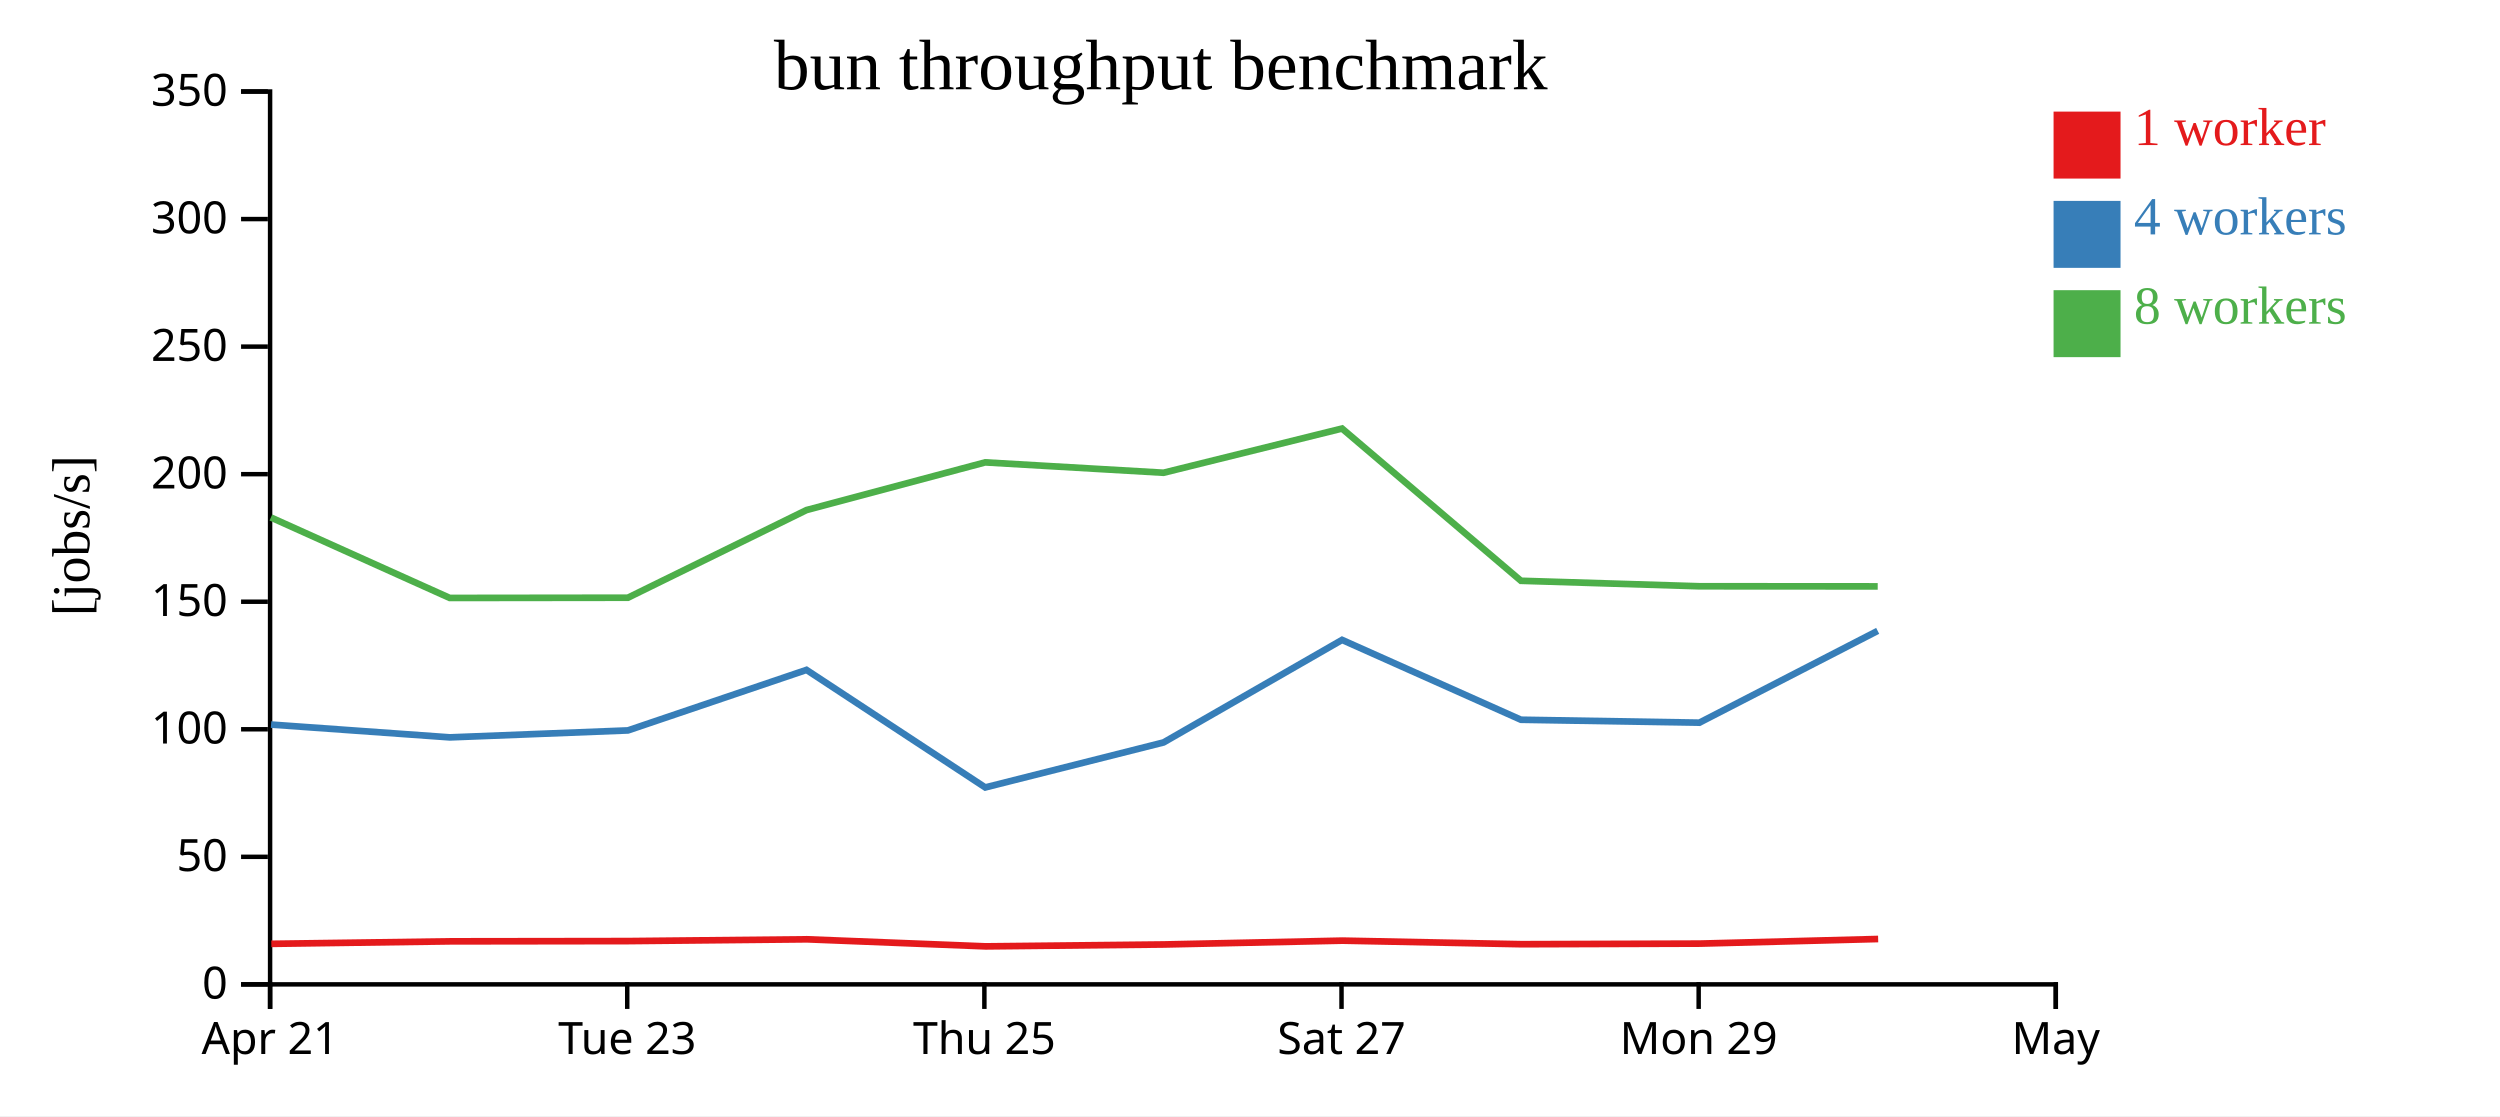
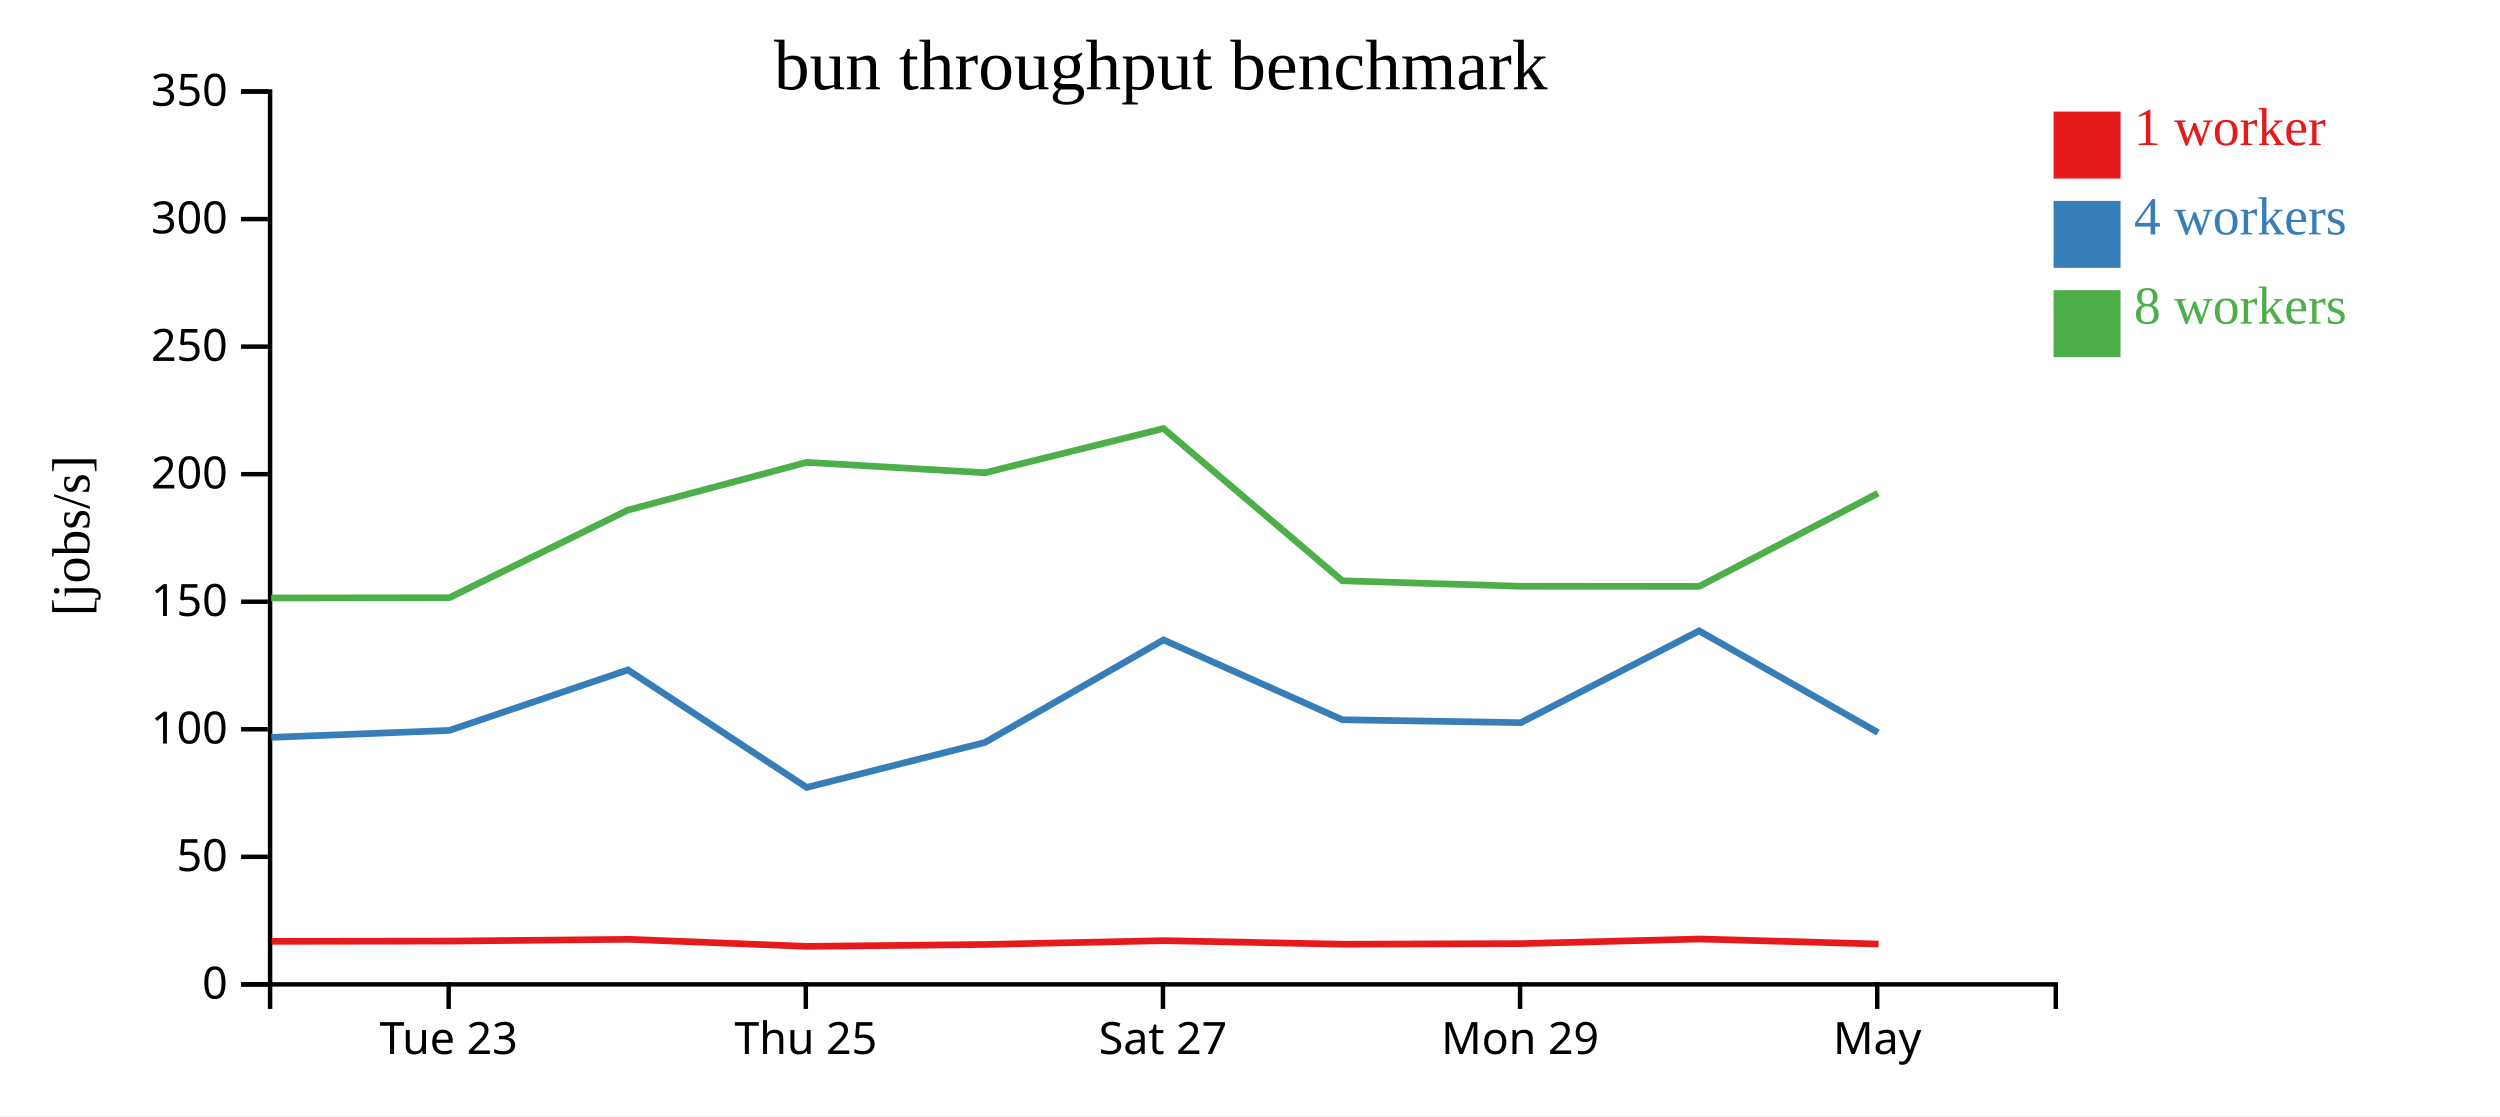
<svg xmlns="http://www.w3.org/2000/svg" width="560" height="250">
  <rect width="100%" height="100%" fill="white" />
  <g transform="translate(60,20)">
    <g transform="translate(0,200)" fill="none" font-size="10" font-family="sans-serif" text-anchor="middle">
      <path class="domain" stroke="currentColor" d="M0.5,6V0.5H400.5V6" />
-       <g class="tick" opacity="1" transform="translate(0.5,0)">
-         <line stroke="currentColor" y2="6" />
-         <text fill="currentColor" y="9" dy="0.71em">Apr 21</text>
-       </g>
-       <g class="tick" opacity="1" transform="translate(80.5,0)">
+       <g class="tick" opacity="1" transform="translate(40.5,0)">
        <line stroke="currentColor" y2="6" />
        <text fill="currentColor" y="9" dy="0.71em">Tue 23</text>
      </g>
-       <g class="tick" opacity="1" transform="translate(160.5,0)">
+       <g class="tick" opacity="1" transform="translate(120.5,0)">
        <line stroke="currentColor" y2="6" />
        <text fill="currentColor" y="9" dy="0.71em">Thu 25</text>
      </g>
-       <g class="tick" opacity="1" transform="translate(240.5,0)">
+       <g class="tick" opacity="1" transform="translate(200.5,0)">
        <line stroke="currentColor" y2="6" />
        <text fill="currentColor" y="9" dy="0.71em">Sat 27</text>
      </g>
-       <g class="tick" opacity="1" transform="translate(320.5,0)">
+       <g class="tick" opacity="1" transform="translate(280.5,0)">
        <line stroke="currentColor" y2="6" />
        <text fill="currentColor" y="9" dy="0.71em">Mon 29</text>
      </g>
-       <g class="tick" opacity="1" transform="translate(400.5,0)">
+       <g class="tick" opacity="1" transform="translate(360.5,0)">
        <line stroke="currentColor" y2="6" />
        <text fill="currentColor" y="9" dy="0.71em">May</text>
      </g>
    </g>
    <g fill="none" font-size="10" font-family="sans-serif" text-anchor="end">
      <path class="domain" stroke="currentColor" d="M-6,200.5H0.5V0.5H-6" />
      <g class="tick" opacity="1" transform="translate(0,200.5)">
        <line stroke="currentColor" x2="-6" />
        <text fill="currentColor" x="-9" dy="0.32em">0</text>
      </g>
      <g class="tick" opacity="1" transform="translate(0,171.9286)">
        <line stroke="currentColor" x2="-6" />
        <text fill="currentColor" x="-9" dy="0.32em">50</text>
      </g>
      <g class="tick" opacity="1" transform="translate(0,143.3571)">
        <line stroke="currentColor" x2="-6" />
        <text fill="currentColor" x="-9" dy="0.32em">100</text>
      </g>
      <g class="tick" opacity="1" transform="translate(0,114.7857)">
        <line stroke="currentColor" x2="-6" />
        <text fill="currentColor" x="-9" dy="0.32em">150</text>
      </g>
      <g class="tick" opacity="1" transform="translate(0,86.21429)">
        <line stroke="currentColor" x2="-6" />
        <text fill="currentColor" x="-9" dy="0.32em">200</text>
      </g>
      <g class="tick" opacity="1" transform="translate(0,57.64286)">
        <line stroke="currentColor" x2="-6" />
        <text fill="currentColor" x="-9" dy="0.32em">250</text>
      </g>
      <g class="tick" opacity="1" transform="translate(0,29.07143)">
        <line stroke="currentColor" x2="-6" />
        <text fill="currentColor" x="-9" dy="0.32em">300</text>
      </g>
      <g class="tick" opacity="1" transform="translate(0,0.5)">
        <line stroke="currentColor" x2="-6" />
        <text fill="currentColor" x="-9" dy="0.32em">350</text>
      </g>
    </g>
    <text text-anchor="middle" style="font-size: 12px" transform="rotate(-90)" y="-40" x="-100">[jobs/s]</text>
    <text text-anchor="middle" style="font-size: 16px" y="0" x="200">bun throughput benchmark</text>
-     <path class="line" fill="none" stroke="#e41a1c" stroke-width="1.5" d="M0.777,191.419L40.853,190.861L80.756,190.804L120.769,190.404L160.787,191.987L200.731,191.563L240.716,190.704L280.816,191.503L320.768,191.37L360.705,190.336" />
-     <path class="line" fill="none" stroke="#377eb8" stroke-width="1.5" d="M0.716,142.303L40.768,145.171L80.662,143.613L120.649,130.058L160.694,156.386L200.642,146.304L240.623,123.339L280.69,141.223L320.657,141.881L360.601,121.313" />
-     <path class="line" fill="none" stroke="#4daf4a" stroke-width="1.5" d="M0.676,95.915L40.739,113.941L80.641,113.89L120.645,94.258L160.666,83.572L200.624,85.897L240.615,75.992L280.692,110.096L320.651,111.324L360.608,111.351" />
+     <path class="line" fill="none" stroke="#e41a1c" stroke-width="1.5" d="M0.853,190.861L40.756,190.804L80.769,190.404L120.787,191.987L160.731,191.563L200.716,190.704L240.816,191.503L280.768,191.37L320.705,190.336L360.81,191.468" />
+     <path class="line" fill="none" stroke="#377eb8" stroke-width="1.5" d="M0.768,145.171L40.662,143.613L80.649,130.058L120.694,156.386L160.642,146.304L200.623,123.339L240.69,141.223L280.657,141.881L320.601,121.313L360.689,144.098" />
+     <path class="line" fill="none" stroke="#4daf4a" stroke-width="1.5" d="M0.739,113.941L40.641,113.89L80.645,94.258L120.666,83.572L160.624,85.897L200.615,75.992L240.692,110.096L280.651,111.324L320.608,111.351L360.67,90.489" />
    <rect class="dot" x="400" y="5" width="15" height="15" style="fill: #e41a1c;" />
    <rect class="dot" x="400" y="25" width="15" height="15" style="fill: #377eb8;" />
    <rect class="dot" x="400" y="45" width="15" height="15" style="fill: #4daf4a;" />
    <text class="label" x="418" y="12.5" style="fill: #e41a1c; alignment-baseline: middle;" text-anchor="left">1 worker</text>
    <text class="label" x="418" y="32.5" style="fill: #377eb8; alignment-baseline: middle;" text-anchor="left">4 workers</text>
    <text class="label" x="418" y="52.5" style="fill: #4daf4a; alignment-baseline: middle;" text-anchor="left">8 workers</text>
  </g>
</svg>
